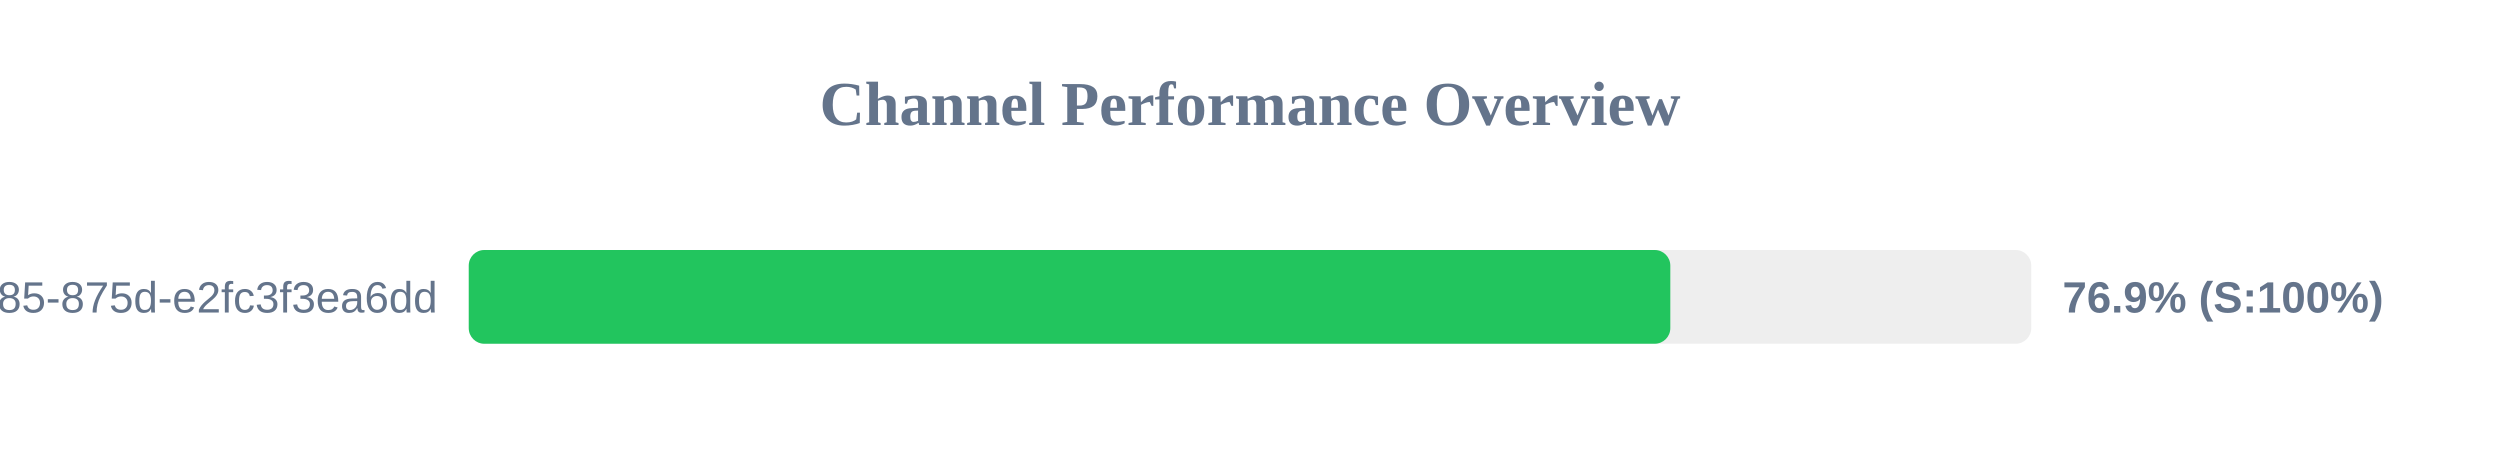
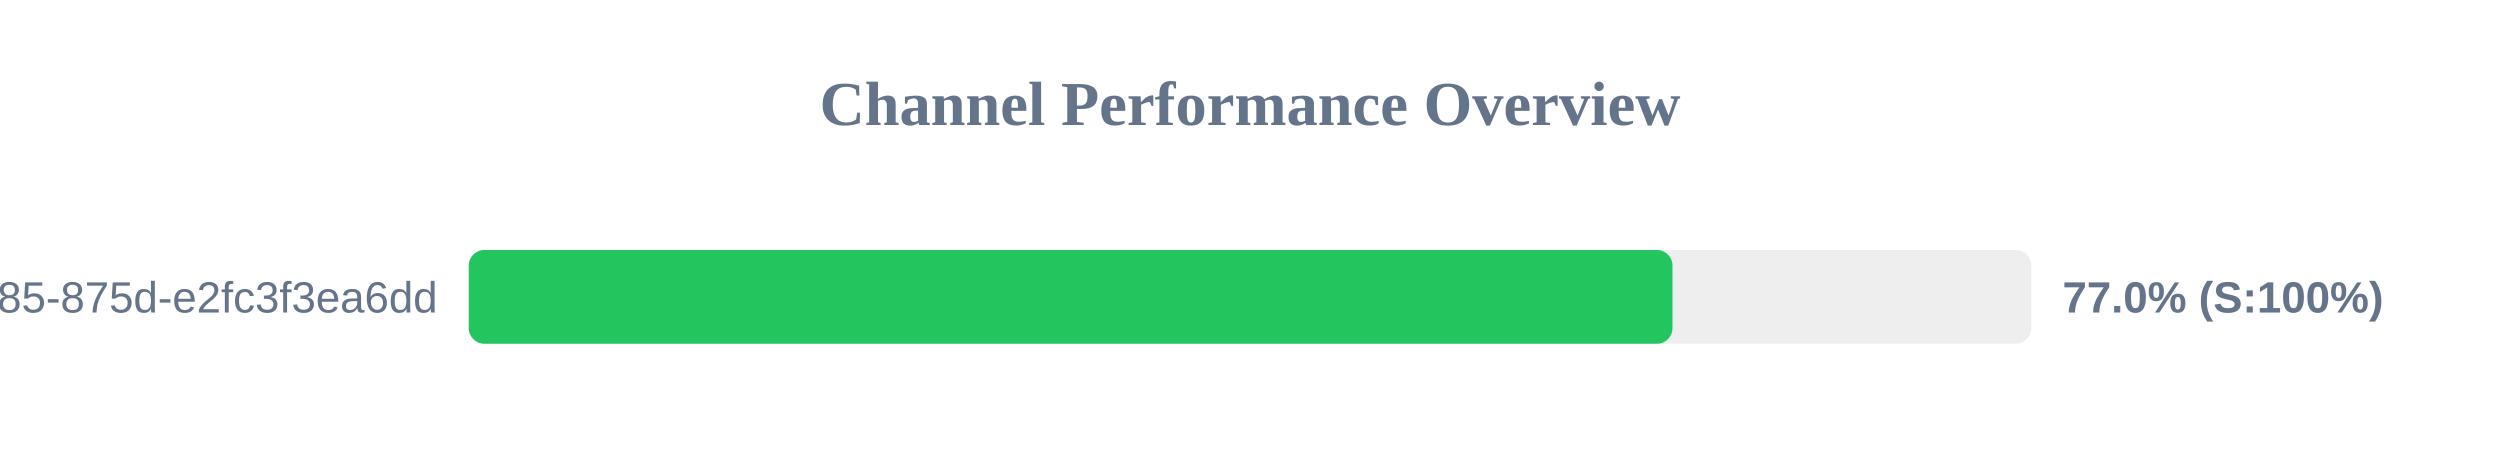
<svg xmlns="http://www.w3.org/2000/svg" width="800" height="150" version="1.1">
  <style>
        .row { font: 14px Arial; fill: #64748b; }
        .score { font: bold 14px Arial; fill: #64748b; }
    </style>
  <text x="400" y="40" text-anchor="middle" font-size="20px" font-weight="bold" fill="#64748b">Channel Performance Overview</text>
  <rect x="150" y="80" width="500" height="30" fill="#eee" rx="5" />
-   <rect x="150" y="80" width="384.5" height="30" fill="#22c55e" rx="5" />
+   <rect x="150" y="80" width="385.2" height="30" fill="#22c55e" rx="5" />
  <text x="140" y="100" text-anchor="end" class="row">?uuid=1045aedf-053c-4585-875d-e2fc3f3ea6dd</text>
-   <text x="660" y="100" text-anchor="start" class="score">76.9% (S:100%)</text>
+   <text x="660" y="100" text-anchor="start" class="score">77.0% (S:100%)</text>
</svg>
